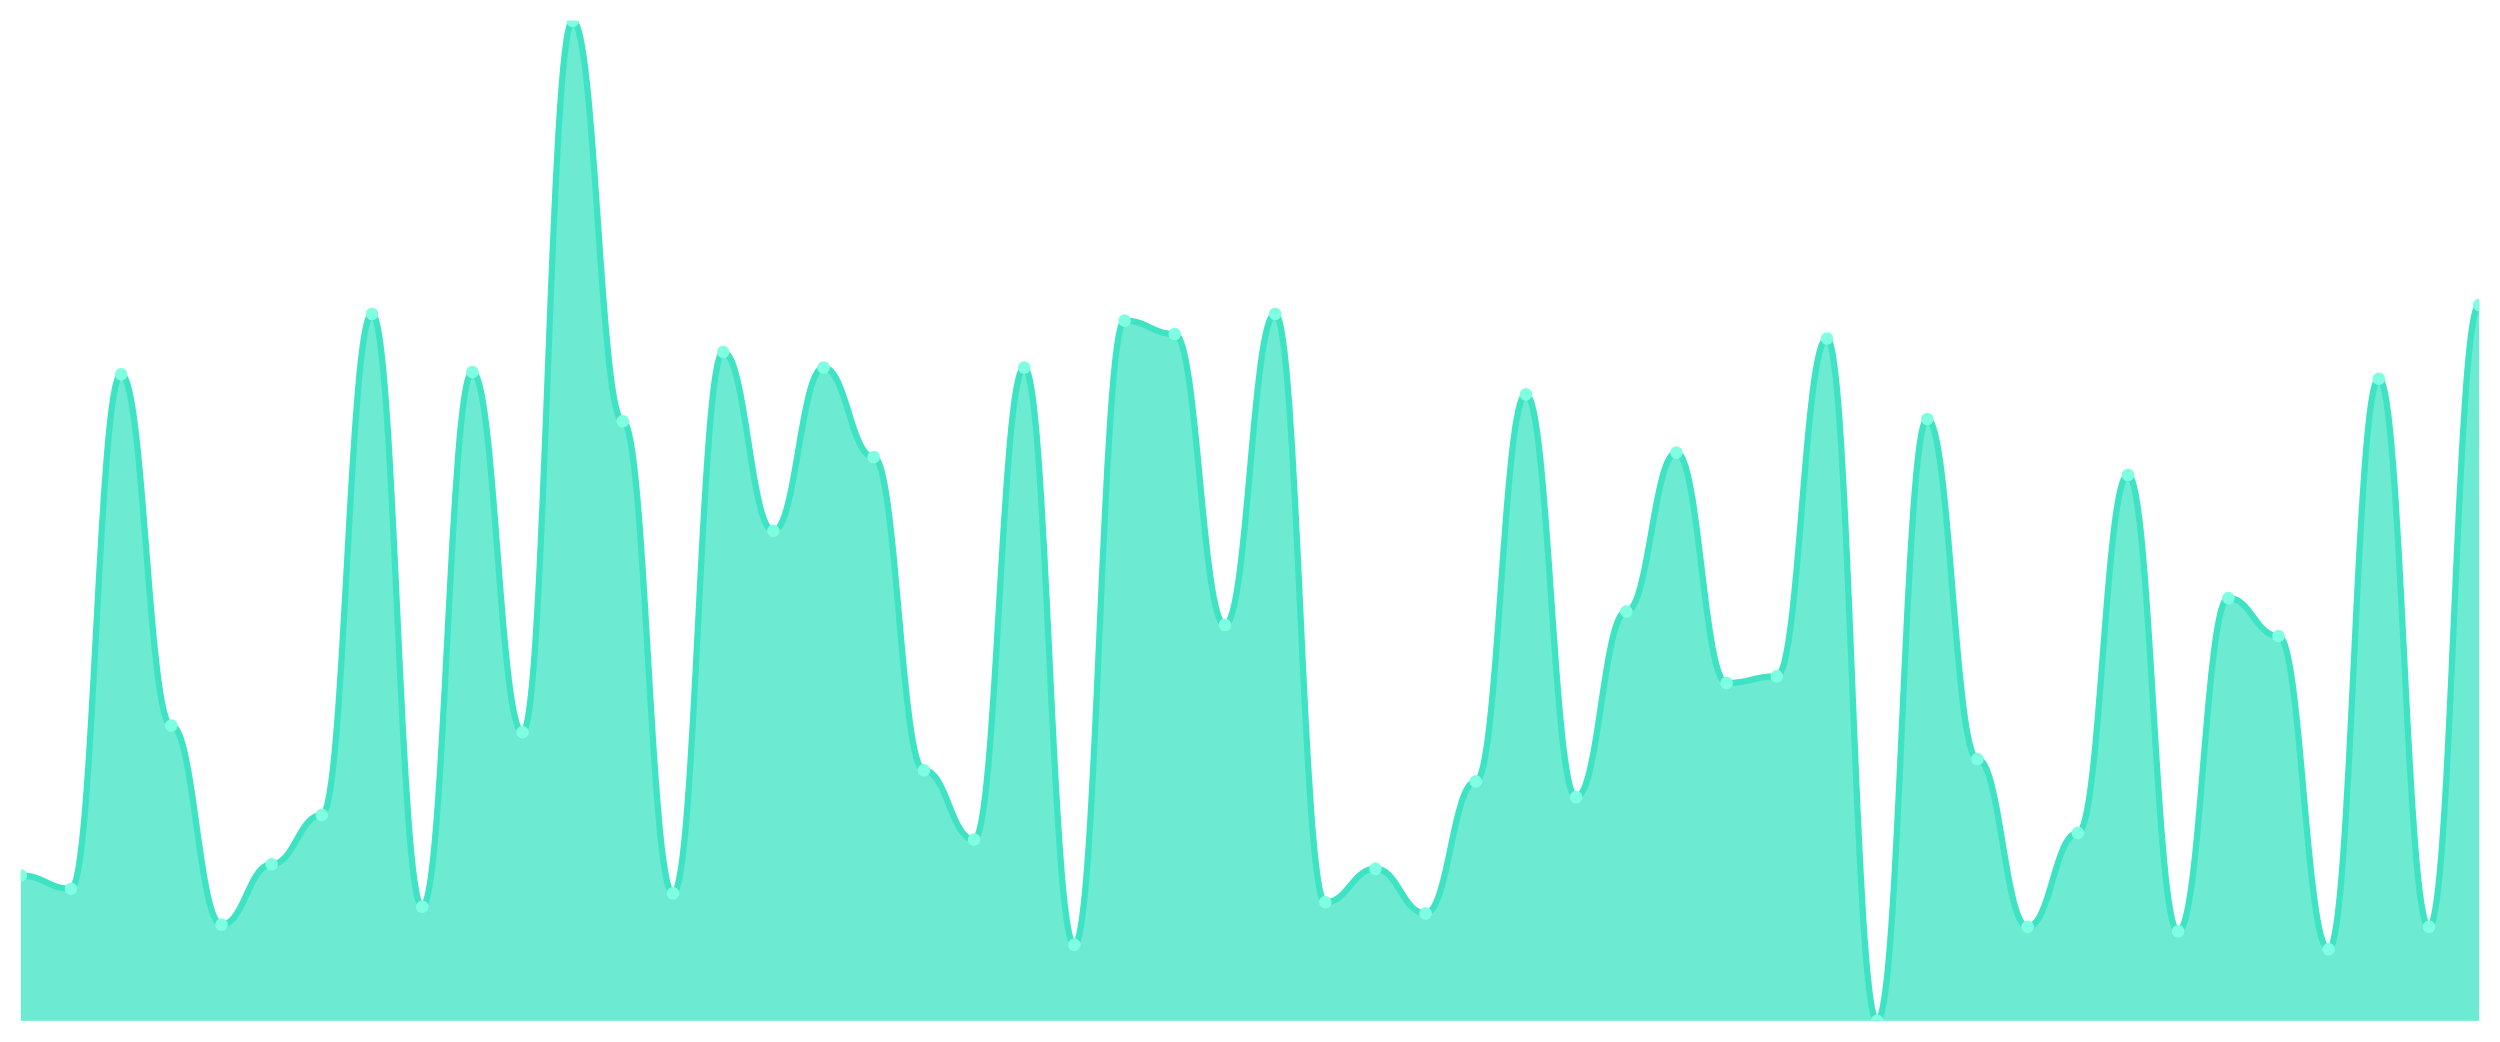
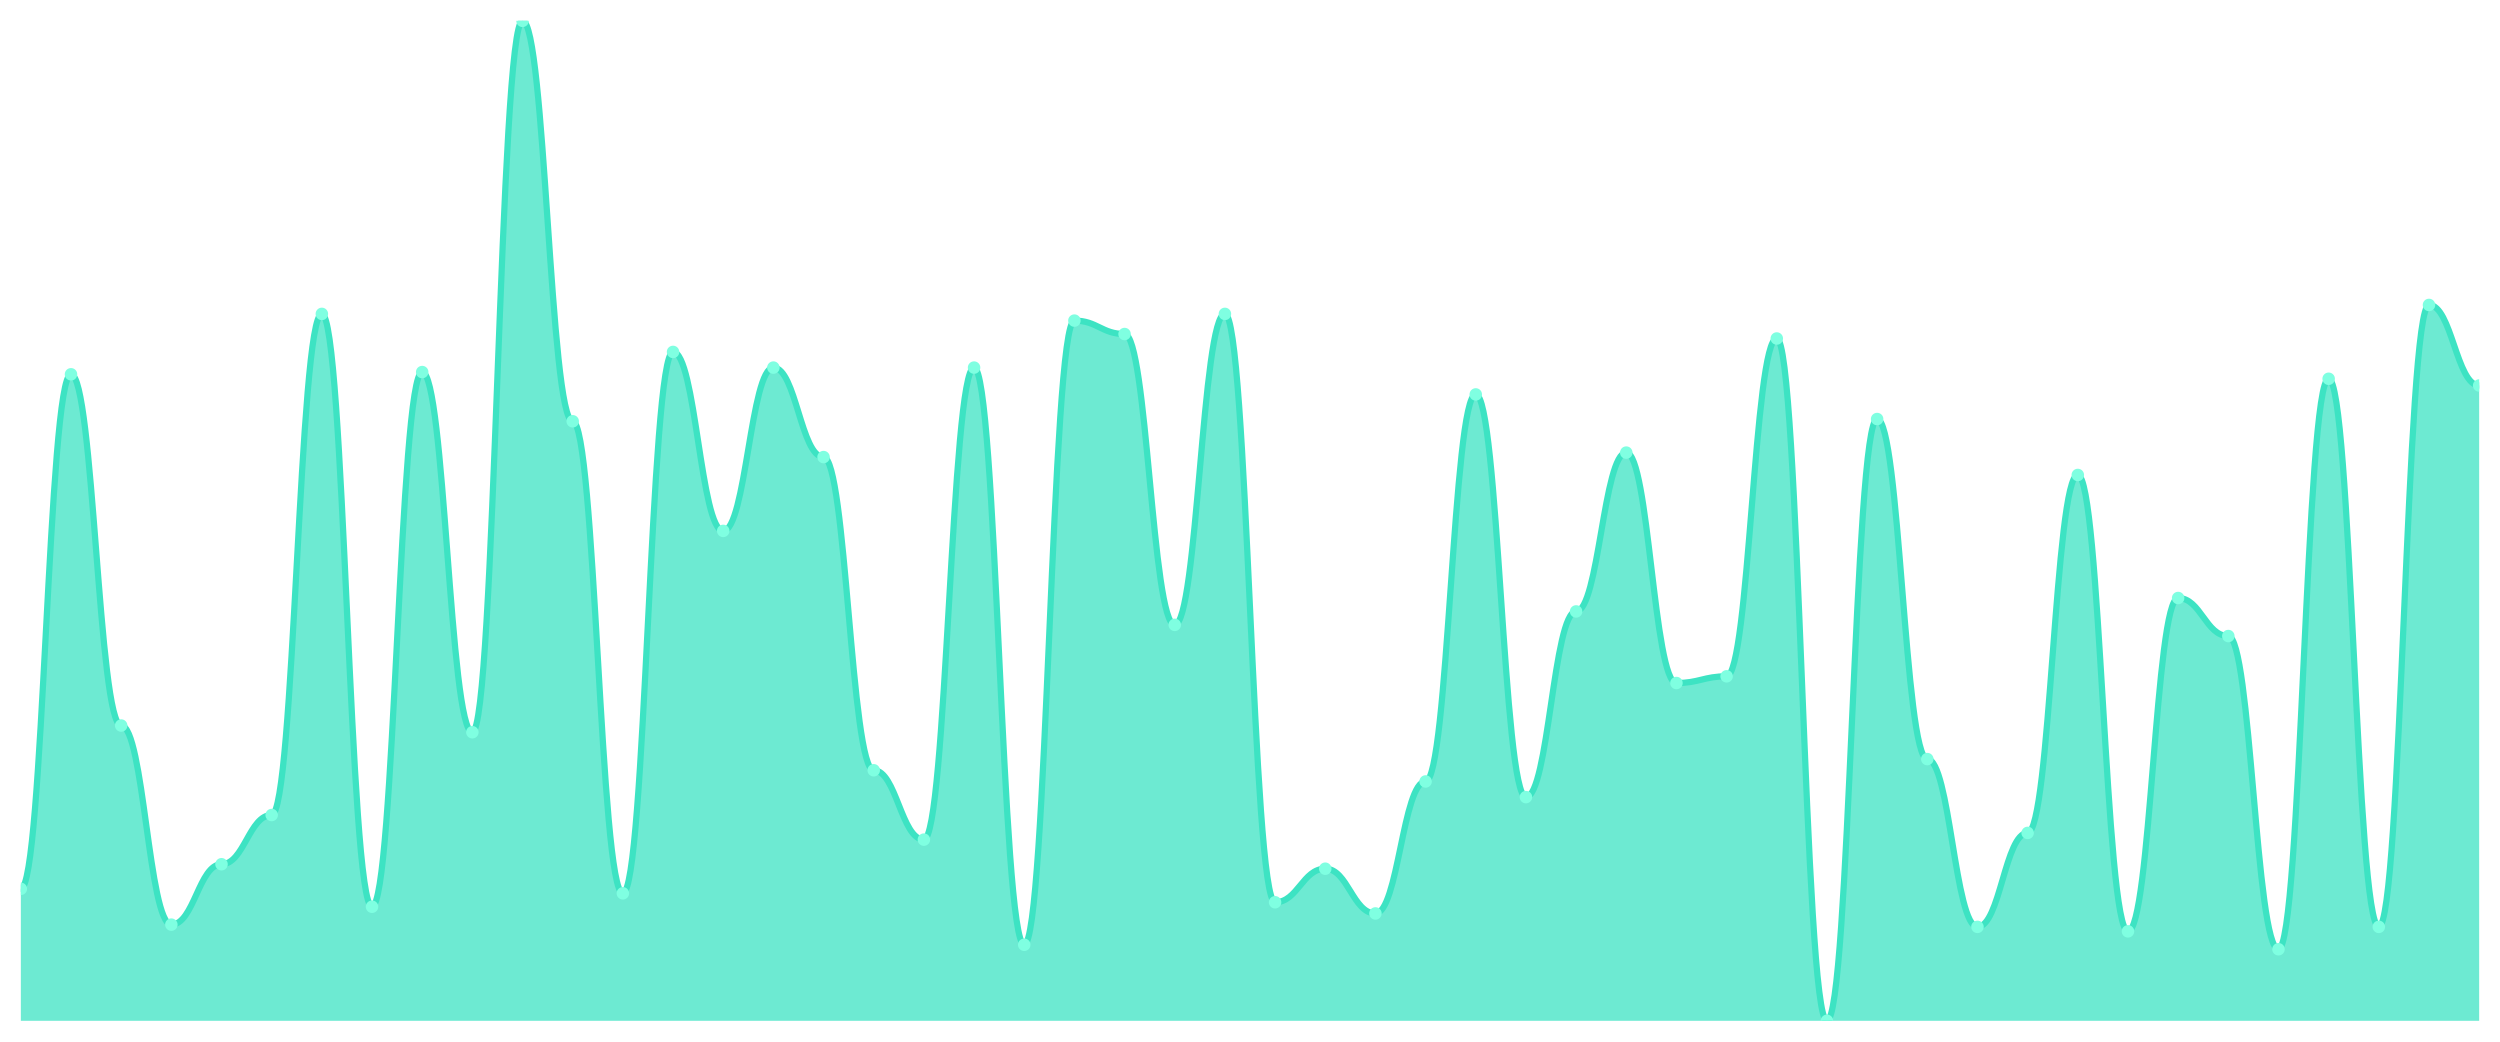
<svg xmlns="http://www.w3.org/2000/svg" viewBox="0 0 1200 500" width="1200" height="500">
  <defs>
    <clipPath id="c">
      <rect x="10" y="10" width="1180" height="480" />
    </clipPath>
  </defs>
  <rect width="1200" height="500" fill="none" />
  <g clip-path="url(#c)">
-     <path d="M 10,490 L 10,420.201 C 20.837,420.201 23.245,426.644 34.082,426.644 C 44.918,426.644 47.327,179.664 58.163,179.664 C 69,179.664 71.408,348.255 82.245,348.255 C 93.082,348.255 95.49,443.826 106.327,443.826 C 117.163,443.826 119.571,414.832 130.408,414.832 C 141.245,414.832 143.653,391.208 154.49,391.208 C 165.327,391.208 167.735,150.671 178.571,150.671 C 189.408,150.671 191.816,435.235 202.653,435.235 C 213.49,435.235 215.898,178.591 226.735,178.591 C 237.571,178.591 239.98,351.477 250.816,351.477 C 261.653,351.477 264.061,10 274.898,10 C 285.735,10 288.143,202.215 298.98,202.215 C 309.816,202.215 312.224,428.792 323.061,428.792 C 333.898,428.792 336.306,168.926 347.143,168.926 C 357.98,168.926 360.388,254.832 371.224,254.832 C 382.061,254.832 384.469,176.443 395.306,176.443 C 406.143,176.443 408.551,219.396 419.388,219.396 C 430.224,219.396 432.633,369.732 443.469,369.732 C 454.306,369.732 456.714,403.02 467.551,403.02 C 478.388,403.02 480.796,176.443 491.633,176.443 C 502.469,176.443 504.878,453.49 515.714,453.49 C 526.551,453.49 528.959,153.893 539.796,153.893 C 550.633,153.893 553.041,160.336 563.878,160.336 C 574.714,160.336 577.122,299.933 587.959,299.933 C 598.796,299.933 601.204,150.671 612.041,150.671 C 622.878,150.671 625.286,433.087 636.122,433.087 C 646.959,433.087 649.367,416.98 660.204,416.98 C 671.041,416.98 673.449,438.456 684.286,438.456 C 695.122,438.456 697.531,375.101 708.367,375.101 C 719.204,375.101 721.612,189.329 732.449,189.329 C 743.286,189.329 745.694,382.617 756.531,382.617 C 767.367,382.617 769.776,293.49 780.612,293.49 C 791.449,293.49 793.857,217.248 804.694,217.248 C 815.531,217.248 817.939,327.852 828.776,327.852 C 839.612,327.852 842.02,324.631 852.857,324.631 C 863.694,324.631 866.102,162.483 876.939,162.483 C 887.776,162.483 890.184,490 901.02,490 C 911.857,490 914.265,201.141 925.102,201.141 C 935.939,201.141 938.347,364.362 949.184,364.362 C 960.02,364.362 962.429,444.899 973.265,444.899 C 984.102,444.899 986.51,399.799 997.347,399.799 C 1008.184,399.799 1010.592,227.987 1021.429,227.987 C 1032.265,227.987 1034.673,447.047 1045.51,447.047 C 1056.347,447.047 1058.755,287.047 1069.592,287.047 C 1080.429,287.047 1082.837,305.302 1093.673,305.302 C 1104.51,305.302 1106.918,455.638 1117.755,455.638 C 1128.592,455.638 1131,181.812 1141.837,181.812 C 1152.673,181.812 1155.082,444.899 1165.918,444.899 C 1176.755,444.899 1179.163,146.376 1190,146.376 L 1190,490 Z" fill="rgba(61,227,195,0.75)" />
-     <path d="M 10,420.201 C 20.837,420.201 23.245,426.644 34.082,426.644 C 44.918,426.644 47.327,179.664 58.163,179.664 C 69,179.664 71.408,348.255 82.245,348.255 C 93.082,348.255 95.49,443.826 106.327,443.826 C 117.163,443.826 119.571,414.832 130.408,414.832 C 141.245,414.832 143.653,391.208 154.49,391.208 C 165.327,391.208 167.735,150.671 178.571,150.671 C 189.408,150.671 191.816,435.235 202.653,435.235 C 213.49,435.235 215.898,178.591 226.735,178.591 C 237.571,178.591 239.98,351.477 250.816,351.477 C 261.653,351.477 264.061,10 274.898,10 C 285.735,10 288.143,202.215 298.98,202.215 C 309.816,202.215 312.224,428.792 323.061,428.792 C 333.898,428.792 336.306,168.926 347.143,168.926 C 357.98,168.926 360.388,254.832 371.224,254.832 C 382.061,254.832 384.469,176.443 395.306,176.443 C 406.143,176.443 408.551,219.396 419.388,219.396 C 430.224,219.396 432.633,369.732 443.469,369.732 C 454.306,369.732 456.714,403.02 467.551,403.02 C 478.388,403.02 480.796,176.443 491.633,176.443 C 502.469,176.443 504.878,453.49 515.714,453.49 C 526.551,453.49 528.959,153.893 539.796,153.893 C 550.633,153.893 553.041,160.336 563.878,160.336 C 574.714,160.336 577.122,299.933 587.959,299.933 C 598.796,299.933 601.204,150.671 612.041,150.671 C 622.878,150.671 625.286,433.087 636.122,433.087 C 646.959,433.087 649.367,416.98 660.204,416.98 C 671.041,416.98 673.449,438.456 684.286,438.456 C 695.122,438.456 697.531,375.101 708.367,375.101 C 719.204,375.101 721.612,189.329 732.449,189.329 C 743.286,189.329 745.694,382.617 756.531,382.617 C 767.367,382.617 769.776,293.49 780.612,293.49 C 791.449,293.49 793.857,217.248 804.694,217.248 C 815.531,217.248 817.939,327.852 828.776,327.852 C 839.612,327.852 842.02,324.631 852.857,324.631 C 863.694,324.631 866.102,162.483 876.939,162.483 C 887.776,162.483 890.184,490 901.02,490 C 911.857,490 914.265,201.141 925.102,201.141 C 935.939,201.141 938.347,364.362 949.184,364.362 C 960.02,364.362 962.429,444.899 973.265,444.899 C 984.102,444.899 986.51,399.799 997.347,399.799 C 1008.184,399.799 1010.592,227.987 1021.429,227.987 C 1032.265,227.987 1034.673,447.047 1045.51,447.047 C 1056.347,447.047 1058.755,287.047 1069.592,287.047 C 1080.429,287.047 1082.837,305.302 1093.673,305.302 C 1104.51,305.302 1106.918,455.638 1117.755,455.638 C 1128.592,455.638 1131,181.812 1141.837,181.812 C 1152.673,181.812 1155.082,444.899 1165.918,444.899 C 1176.755,444.899 1179.163,146.376 1190,146.376" fill="none" stroke="#3de3c3" stroke-width="3" stroke-linecap="round" stroke-linejoin="round" />
-     <circle cx="10" cy="420.201" r="3" fill="#7fffe1" />
-     <circle cx="34.082" cy="426.644" r="3" fill="#7fffe1" />
-     <circle cx="58.163" cy="179.664" r="3" fill="#7fffe1" />
-     <circle cx="82.245" cy="348.255" r="3" fill="#7fffe1" />
-     <circle cx="106.327" cy="443.826" r="3" fill="#7fffe1" />
-     <circle cx="130.408" cy="414.832" r="3" fill="#7fffe1" />
-     <circle cx="154.49" cy="391.208" r="3" fill="#7fffe1" />
-     <circle cx="178.571" cy="150.671" r="3" fill="#7fffe1" />
-     <circle cx="202.653" cy="435.235" r="3" fill="#7fffe1" />
-     <circle cx="226.735" cy="178.591" r="3" fill="#7fffe1" />
-     <circle cx="250.816" cy="351.477" r="3" fill="#7fffe1" />
-     <circle cx="274.898" cy="10" r="3" fill="#7fffe1" />
-     <circle cx="298.98" cy="202.215" r="3" fill="#7fffe1" />
-     <circle cx="323.061" cy="428.792" r="3" fill="#7fffe1" />
-     <circle cx="347.143" cy="168.926" r="3" fill="#7fffe1" />
-     <circle cx="371.224" cy="254.832" r="3" fill="#7fffe1" />
-     <circle cx="395.306" cy="176.443" r="3" fill="#7fffe1" />
-     <circle cx="419.388" cy="219.396" r="3" fill="#7fffe1" />
-     <circle cx="443.469" cy="369.732" r="3" fill="#7fffe1" />
-     <circle cx="467.551" cy="403.02" r="3" fill="#7fffe1" />
-     <circle cx="491.633" cy="176.443" r="3" fill="#7fffe1" />
-     <circle cx="515.714" cy="453.49" r="3" fill="#7fffe1" />
-     <circle cx="539.796" cy="153.893" r="3" fill="#7fffe1" />
-     <circle cx="563.878" cy="160.336" r="3" fill="#7fffe1" />
-     <circle cx="587.959" cy="299.933" r="3" fill="#7fffe1" />
-     <circle cx="612.041" cy="150.671" r="3" fill="#7fffe1" />
-     <circle cx="636.122" cy="433.087" r="3" fill="#7fffe1" />
-     <circle cx="660.204" cy="416.98" r="3" fill="#7fffe1" />
-     <circle cx="684.286" cy="438.456" r="3" fill="#7fffe1" />
-     <circle cx="708.367" cy="375.101" r="3" fill="#7fffe1" />
-     <circle cx="732.449" cy="189.329" r="3" fill="#7fffe1" />
-     <circle cx="756.531" cy="382.617" r="3" fill="#7fffe1" />
-     <circle cx="780.612" cy="293.49" r="3" fill="#7fffe1" />
-     <circle cx="804.694" cy="217.248" r="3" fill="#7fffe1" />
-     <circle cx="828.776" cy="327.852" r="3" fill="#7fffe1" />
-     <circle cx="852.857" cy="324.631" r="3" fill="#7fffe1" />
-     <circle cx="876.939" cy="162.483" r="3" fill="#7fffe1" />
-     <circle cx="901.02" cy="490" r="3" fill="#7fffe1" />
-     <circle cx="925.102" cy="201.141" r="3" fill="#7fffe1" />
-     <circle cx="949.184" cy="364.362" r="3" fill="#7fffe1" />
-     <circle cx="973.265" cy="444.899" r="3" fill="#7fffe1" />
-     <circle cx="997.347" cy="399.799" r="3" fill="#7fffe1" />
-     <circle cx="1021.429" cy="227.987" r="3" fill="#7fffe1" />
-     <circle cx="1045.51" cy="447.047" r="3" fill="#7fffe1" />
-     <circle cx="1069.592" cy="287.047" r="3" fill="#7fffe1" />
-     <circle cx="1093.673" cy="305.302" r="3" fill="#7fffe1" />
-     <circle cx="1117.755" cy="455.638" r="3" fill="#7fffe1" />
-     <circle cx="1141.837" cy="181.812" r="3" fill="#7fffe1" />
-     <circle cx="1165.918" cy="444.899" r="3" fill="#7fffe1" />
-     <circle cx="1190" cy="146.376" r="3" fill="#7fffe1" />
+     <path d="M 10,490 L 10,426.644 C 20.837,426.644 23.245,179.664 34.082,179.664 C 44.918,179.664 47.327,348.255 58.163,348.255 C 69,348.255 71.408,443.826 82.245,443.826 C 93.082,443.826 95.49,414.832 106.327,414.832 C 117.163,414.832 119.571,391.208 130.408,391.208 C 141.245,391.208 143.653,150.671 154.49,150.671 C 165.327,150.671 167.735,435.235 178.571,435.235 C 189.408,435.235 191.816,178.591 202.653,178.591 C 213.49,178.591 215.898,351.477 226.735,351.477 C 237.571,351.477 239.98,10 250.816,10 C 261.653,10 264.061,202.215 274.898,202.215 C 285.735,202.215 288.143,428.792 298.98,428.792 C 309.816,428.792 312.224,168.926 323.061,168.926 C 333.898,168.926 336.306,254.832 347.143,254.832 C 357.98,254.832 360.388,176.443 371.224,176.443 C 382.061,176.443 384.469,219.396 395.306,219.396 C 406.143,219.396 408.551,369.732 419.388,369.732 C 430.224,369.732 432.633,403.02 443.469,403.02 C 454.306,403.02 456.714,176.443 467.551,176.443 C 478.388,176.443 480.796,453.49 491.633,453.49 C 502.469,453.49 504.878,153.893 515.714,153.893 C 526.551,153.893 528.959,160.336 539.796,160.336 C 550.633,160.336 553.041,299.933 563.878,299.933 C 574.714,299.933 577.122,150.671 587.959,150.671 C 598.796,150.671 601.204,433.087 612.041,433.087 C 622.878,433.087 625.286,416.98 636.122,416.98 C 646.959,416.98 649.367,438.456 660.204,438.456 C 671.041,438.456 673.449,375.101 684.286,375.101 C 695.122,375.101 697.531,189.329 708.367,189.329 C 719.204,189.329 721.612,382.617 732.449,382.617 C 743.286,382.617 745.694,293.49 756.531,293.49 C 767.367,293.49 769.776,217.248 780.612,217.248 C 791.449,217.248 793.857,327.852 804.694,327.852 C 815.531,327.852 817.939,324.631 828.776,324.631 C 839.612,324.631 842.02,162.483 852.857,162.483 C 863.694,162.483 866.102,490 876.939,490 C 887.776,490 890.184,201.141 901.02,201.141 C 911.857,201.141 914.265,364.362 925.102,364.362 C 935.939,364.362 938.347,444.899 949.184,444.899 C 960.02,444.899 962.429,399.799 973.265,399.799 C 984.102,399.799 986.51,227.987 997.347,227.987 C 1008.184,227.987 1010.592,447.047 1021.429,447.047 C 1032.265,447.047 1034.673,287.047 1045.51,287.047 C 1056.347,287.047 1058.755,305.302 1069.592,305.302 C 1080.429,305.302 1082.837,455.638 1093.673,455.638 C 1104.51,455.638 1106.918,181.812 1117.755,181.812 C 1128.592,181.812 1131,444.899 1141.837,444.899 C 1152.673,444.899 1155.082,146.376 1165.918,146.376 C 1176.755,146.376 1179.163,185.034 1190,185.034 L 1190,490 Z" fill="rgba(61,227,195,0.75)" />
+     <path d="M 10,426.644 C 20.837,426.644 23.245,179.664 34.082,179.664 C 44.918,179.664 47.327,348.255 58.163,348.255 C 69,348.255 71.408,443.826 82.245,443.826 C 93.082,443.826 95.49,414.832 106.327,414.832 C 117.163,414.832 119.571,391.208 130.408,391.208 C 141.245,391.208 143.653,150.671 154.49,150.671 C 165.327,150.671 167.735,435.235 178.571,435.235 C 189.408,435.235 191.816,178.591 202.653,178.591 C 213.49,178.591 215.898,351.477 226.735,351.477 C 237.571,351.477 239.98,10 250.816,10 C 261.653,10 264.061,202.215 274.898,202.215 C 285.735,202.215 288.143,428.792 298.98,428.792 C 309.816,428.792 312.224,168.926 323.061,168.926 C 333.898,168.926 336.306,254.832 347.143,254.832 C 357.98,254.832 360.388,176.443 371.224,176.443 C 382.061,176.443 384.469,219.396 395.306,219.396 C 406.143,219.396 408.551,369.732 419.388,369.732 C 430.224,369.732 432.633,403.02 443.469,403.02 C 454.306,403.02 456.714,176.443 467.551,176.443 C 478.388,176.443 480.796,453.49 491.633,453.49 C 502.469,453.49 504.878,153.893 515.714,153.893 C 526.551,153.893 528.959,160.336 539.796,160.336 C 550.633,160.336 553.041,299.933 563.878,299.933 C 574.714,299.933 577.122,150.671 587.959,150.671 C 598.796,150.671 601.204,433.087 612.041,433.087 C 622.878,433.087 625.286,416.98 636.122,416.98 C 646.959,416.98 649.367,438.456 660.204,438.456 C 671.041,438.456 673.449,375.101 684.286,375.101 C 695.122,375.101 697.531,189.329 708.367,189.329 C 719.204,189.329 721.612,382.617 732.449,382.617 C 743.286,382.617 745.694,293.49 756.531,293.49 C 767.367,293.49 769.776,217.248 780.612,217.248 C 791.449,217.248 793.857,327.852 804.694,327.852 C 815.531,327.852 817.939,324.631 828.776,324.631 C 839.612,324.631 842.02,162.483 852.857,162.483 C 863.694,162.483 866.102,490 876.939,490 C 887.776,490 890.184,201.141 901.02,201.141 C 911.857,201.141 914.265,364.362 925.102,364.362 C 935.939,364.362 938.347,444.899 949.184,444.899 C 960.02,444.899 962.429,399.799 973.265,399.799 C 984.102,399.799 986.51,227.987 997.347,227.987 C 1008.184,227.987 1010.592,447.047 1021.429,447.047 C 1032.265,447.047 1034.673,287.047 1045.51,287.047 C 1056.347,287.047 1058.755,305.302 1069.592,305.302 C 1080.429,305.302 1082.837,455.638 1093.673,455.638 C 1104.51,455.638 1106.918,181.812 1117.755,181.812 C 1128.592,181.812 1131,444.899 1141.837,444.899 C 1152.673,444.899 1155.082,146.376 1165.918,146.376 C 1176.755,146.376 1179.163,185.034 1190,185.034" fill="none" stroke="#3de3c3" stroke-width="3" stroke-linecap="round" stroke-linejoin="round" />
+     <circle cx="10" cy="426.644" r="3" fill="#7fffe1" />
+     <circle cx="34.082" cy="179.664" r="3" fill="#7fffe1" />
+     <circle cx="58.163" cy="348.255" r="3" fill="#7fffe1" />
+     <circle cx="82.245" cy="443.826" r="3" fill="#7fffe1" />
+     <circle cx="106.327" cy="414.832" r="3" fill="#7fffe1" />
+     <circle cx="130.408" cy="391.208" r="3" fill="#7fffe1" />
+     <circle cx="154.49" cy="150.671" r="3" fill="#7fffe1" />
+     <circle cx="178.571" cy="435.235" r="3" fill="#7fffe1" />
+     <circle cx="202.653" cy="178.591" r="3" fill="#7fffe1" />
+     <circle cx="226.735" cy="351.477" r="3" fill="#7fffe1" />
+     <circle cx="250.816" cy="10" r="3" fill="#7fffe1" />
+     <circle cx="274.898" cy="202.215" r="3" fill="#7fffe1" />
+     <circle cx="298.98" cy="428.792" r="3" fill="#7fffe1" />
+     <circle cx="323.061" cy="168.926" r="3" fill="#7fffe1" />
+     <circle cx="347.143" cy="254.832" r="3" fill="#7fffe1" />
+     <circle cx="371.224" cy="176.443" r="3" fill="#7fffe1" />
+     <circle cx="395.306" cy="219.396" r="3" fill="#7fffe1" />
+     <circle cx="419.388" cy="369.732" r="3" fill="#7fffe1" />
+     <circle cx="443.469" cy="403.02" r="3" fill="#7fffe1" />
+     <circle cx="467.551" cy="176.443" r="3" fill="#7fffe1" />
+     <circle cx="491.633" cy="453.49" r="3" fill="#7fffe1" />
+     <circle cx="515.714" cy="153.893" r="3" fill="#7fffe1" />
+     <circle cx="539.796" cy="160.336" r="3" fill="#7fffe1" />
+     <circle cx="563.878" cy="299.933" r="3" fill="#7fffe1" />
+     <circle cx="587.959" cy="150.671" r="3" fill="#7fffe1" />
+     <circle cx="612.041" cy="433.087" r="3" fill="#7fffe1" />
+     <circle cx="636.122" cy="416.98" r="3" fill="#7fffe1" />
+     <circle cx="660.204" cy="438.456" r="3" fill="#7fffe1" />
+     <circle cx="684.286" cy="375.101" r="3" fill="#7fffe1" />
+     <circle cx="708.367" cy="189.329" r="3" fill="#7fffe1" />
+     <circle cx="732.449" cy="382.617" r="3" fill="#7fffe1" />
+     <circle cx="756.531" cy="293.49" r="3" fill="#7fffe1" />
+     <circle cx="780.612" cy="217.248" r="3" fill="#7fffe1" />
+     <circle cx="804.694" cy="327.852" r="3" fill="#7fffe1" />
+     <circle cx="828.776" cy="324.631" r="3" fill="#7fffe1" />
+     <circle cx="852.857" cy="162.483" r="3" fill="#7fffe1" />
+     <circle cx="876.939" cy="490" r="3" fill="#7fffe1" />
+     <circle cx="901.02" cy="201.141" r="3" fill="#7fffe1" />
+     <circle cx="925.102" cy="364.362" r="3" fill="#7fffe1" />
+     <circle cx="949.184" cy="444.899" r="3" fill="#7fffe1" />
+     <circle cx="973.265" cy="399.799" r="3" fill="#7fffe1" />
+     <circle cx="997.347" cy="227.987" r="3" fill="#7fffe1" />
+     <circle cx="1021.429" cy="447.047" r="3" fill="#7fffe1" />
+     <circle cx="1045.51" cy="287.047" r="3" fill="#7fffe1" />
+     <circle cx="1069.592" cy="305.302" r="3" fill="#7fffe1" />
+     <circle cx="1093.673" cy="455.638" r="3" fill="#7fffe1" />
+     <circle cx="1117.755" cy="181.812" r="3" fill="#7fffe1" />
+     <circle cx="1141.837" cy="444.899" r="3" fill="#7fffe1" />
+     <circle cx="1165.918" cy="146.376" r="3" fill="#7fffe1" />
+     <circle cx="1190" cy="185.034" r="3" fill="#7fffe1" />
  </g>
</svg>
